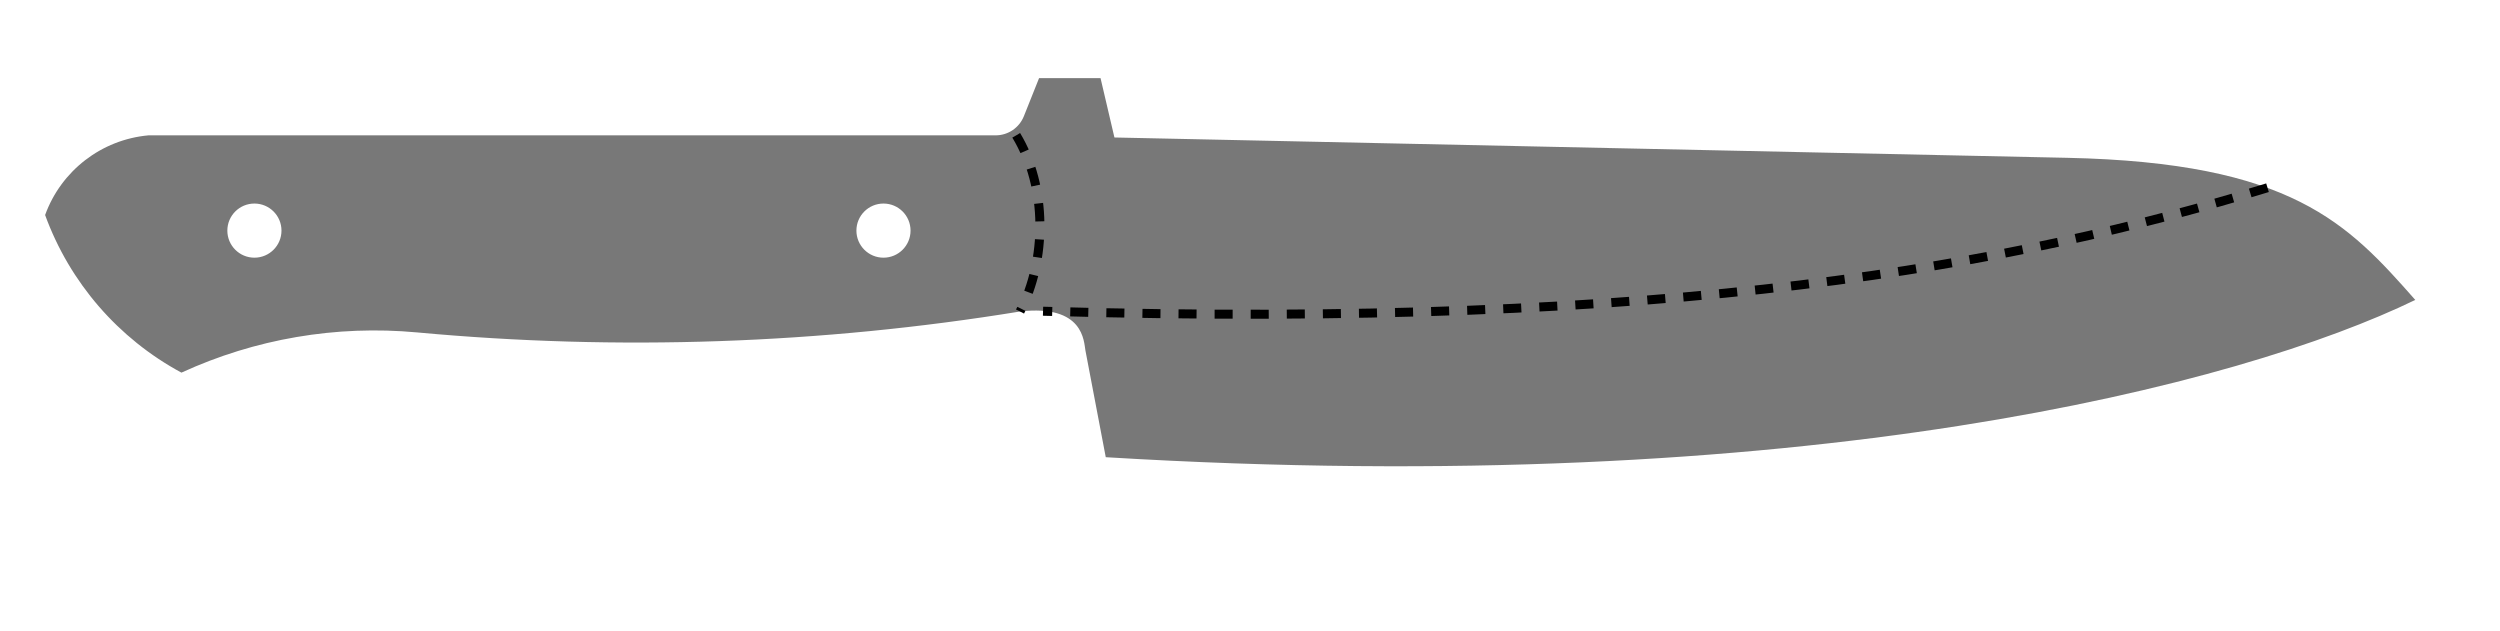
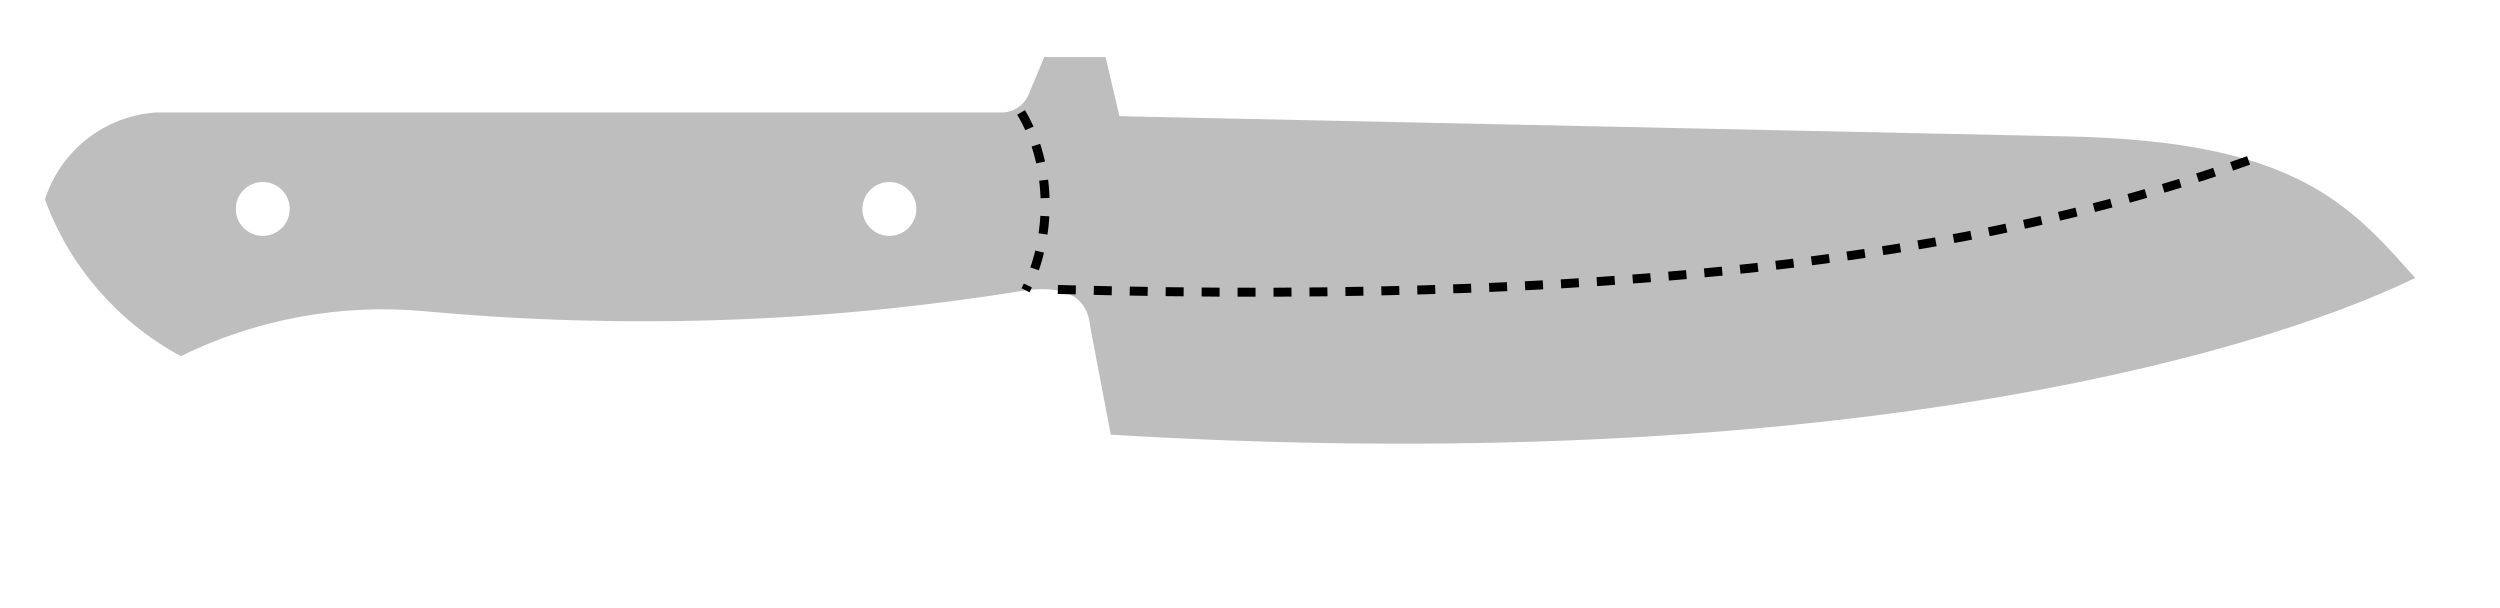
- <svg xmlns="http://www.w3.org/2000/svg" width="277.086mm" height="69.876mm" viewBox="0 0 277.086 69.876">
+ <svg xmlns="http://www.w3.org/2000/svg" width="278.179mm" height="67.547mm" viewBox="0 0 278.179 67.547">
  <style>
polygon {
shape-rendering:crispEdges;
stroke-width:0.2;
}
.s1 {
stroke:none;
stroke-width:0.2;
stroke-linecap:round;
stroke-linejoin:round;
- fill:rgb(120,120,120);
+ fill:rgb(190,190,190);
}
.s2 {
stroke:none;
stroke-width:0.2;
stroke-linecap:round;
stroke-linejoin:round;
- fill:rgb(120,120,120);
+ fill:rgb(190,190,190);
}
.s3 {
stroke:none;
stroke-width:0.2;
stroke-linecap:round;
stroke-linejoin:round;
- fill:rgb(120,120,120);
+ fill:rgb(190,190,190);
}
.s4 {
stroke:none;
stroke-width:0.2;
stroke-linecap:round;
stroke-linejoin:round;
- fill:rgb(120,120,120);
+ fill:rgb(190,190,190);
}
.s5 {
stroke:none;
stroke-width:0.2;
stroke-linecap:round;
stroke-linejoin:round;
- fill:rgb(120,120,120);
+ fill:rgb(190,190,190);
}
.s6 {display:none;}
.s7 {
stroke:none;
stroke-width:0.2;
stroke-linecap:round;
stroke-linejoin:round;
- fill:rgb(120,120,120);
+ fill:rgb(190,190,190);
}
.s8 {
stroke:none;
stroke-width:0.2;
stroke-linecap:round;
stroke-linejoin:round;
- fill:rgb(120,120,120);
+ fill:rgb(190,190,190);
}
.s9 {
stroke:none;
stroke-width:0.2;
stroke-linecap:round;
stroke-linejoin:round;
- fill:rgb(120,120,120);
+ fill:rgb(190,190,190);
}
.sa {
stroke:none;
stroke-width:0.2;
stroke-linecap:round;
stroke-linejoin:round;
- fill:rgb(120,120,120);
+ fill:rgb(190,190,190);
}
.sb {
stroke:none;
stroke-width:0.2;
stroke-linecap:round;
stroke-linejoin:round;
- fill:rgb(120,120,120);
+ fill:rgb(190,190,190);
}
.sc {
stroke:none;
stroke-width:0.2;
stroke-linecap:round;
stroke-linejoin:round;
- fill:rgb(120,120,120);
+ fill:rgb(190,190,190);
}
.sd {
stroke:none;
stroke-width:0.2;
stroke-linecap:round;
stroke-linejoin:round;
- fill:rgb(120,120,120);
+ fill:rgb(190,190,190);
}
.se {
stroke:none;
stroke-width:0.2;
stroke-linecap:round;
stroke-linejoin:round;
stroke-dasharray:2,2;
- fill:rgb(120,120,120);
+ fill:rgb(190,190,190);
}
.sf {
stroke:none;
stroke-width:0.2;
stroke-linecap:round;
stroke-linejoin:round;
- fill:rgb(120,120,120);
+ fill:rgb(190,190,190);
}
.s100 {fill:none; stroke-width:1; stroke-dasharray:2,2; stroke:#000000;}
.s101 {fill:none; stroke-width:1; stroke-dasharray:2,2; stroke:#000000;}
</style>
-   <path d="M122.556 50.674 C200.172,55.380 248.529,42.544 267.696,33.242 C260.213,24.759 254.052,18.023 229.086,17.490 L123.517,15.238 L121.978,8.662 L115.164,8.662 L113.480,12.880 A3.371,3.371 0 0,1 110.349,15.001 L16.452,15.001 A13.484,13.484 0 0,0 5.000,23.831 A32.482,32.482 0 0,0 20.110,41.300 A51.214,51.214 0 0,1 46.214,36.842 A264.041,264.041 0 0,0 113.056,34.525 C120.167,33.709 120.122,37.894 120.301,38.837 L122.556,50.674 M31.198 25.560 A3.000,3.000 0 0,1 28.198,28.560 A3.000,3.000 0 0,1 25.198,25.560 A3.000,3.000 0 0,1 28.198,22.560 A3.000,3.000 0 0,1 31.198,25.560 M100.920 25.560 A3.000,3.000 0 0,1 97.920,28.560 A3.000,3.000 0 0,1 94.920,25.560 A3.000,3.000 0 0,1 97.920,22.560 A3.000,3.000 0 0,1 100.920,25.560 " class="s1" />
-   <path d="M118.618 5.000 L111.642,5.000 L111.642,11.976 L118.618,11.976 L118.618,5.000 " class="s6" />
-   <path d="M251.317 20.807 C223.548,29.297 186.212,36.490 115.604,34.494 " class="s101" />
-   <path d="M112.633 15.001 C116.110,20.756 116.013,28.822 113.056,34.525 " class="s101" />
-   <path d="M97.690 16.626 L97.690,28.253 " class="s6" />
-   <path d="M27.932 16.626 L27.932,28.253 " class="s6" />
-   <path d="M97.690 25.346 L89.552,25.346 " class="s6" />
-   <path d="M27.932 25.346 L36.071,25.346 " class="s6" />
-   <path d="M38.396 23.602 L31.420,24.765 " class="s6" />
-   <path d="M40.576 24.765 L42.610,18.370 " class="s6" />
-   <path d="M45.953 21.212 L45.995,20.739 " class="s6" />
-   <path d="M45.995 20.739 L46.112,20.278 " class="s6" />
-   <path d="M46.112 20.278 L46.304,19.841 " class="s6" />
-   <path d="M46.304 19.841 L46.563,19.440 " class="s6" />
-   <path d="M46.563 19.440 L46.885,19.083 " class="s6" />
-   <path d="M46.885 19.083 L47.260,18.782 " class="s6" />
-   <path d="M47.260 18.782 L47.680,18.542 " class="s6" />
-   <path d="M47.680 18.542 L48.133,18.370 " class="s6" />
-   <path d="M51.185 24.765 L51.185,24.410 " class="s6" />
-   <path d="M272.086 28.834 L272.086,31.741 " class="s6" />
-   <path d="M272.086 28.834 L269.180,28.834 " class="s6" />
-   <path d="M262.785 28.834 L265.692,28.834 " class="s6" />
-   <path d="M262.785 28.834 L262.785,31.741 " class="s6" />
-   <path d="M262.785 38.135 L262.785,35.229 " class="s6" />
-   <path d="M262.785 38.135 L265.692,38.135 " class="s6" />
-   <path d="M272.086 38.135 L269.180,38.135 " class="s6" />
-   <path d="M272.086 38.135 L272.086,35.229 " class="s6" />
-   <path d="M267.436 50.924 L267.436,42.786 " class="s6" />
-   <path d="M267.436 33.485 L267.436,41.623 " class="s6" />
-   <path d="M122.687 50.924 L130.826,50.924 " class="s6" />
-   <path d="M267.436 50.924 L259.297,50.924 " class="s6" />
-   <path d="M267.436 50.924 L267.436,64.876 " class="s6" />
-   <path d="M122.687 50.924 L122.687,64.876 " class="s6" />
-   <path d="M267.436 59.063 L216.861,59.063 " class="s6" />
-   <path d="M168.611 59.063 L122.687,59.063 " class="s6" />
-   <path d="M122.687 59.063 L130.244,56.156 " class="s6" />
-   <path d="M267.436 59.063 L259.879,61.388 " class="s6" />
-   <path d="M267.436 59.063 L259.879,56.156 " class="s6" />
-   <path d="M122.687 59.063 L130.244,61.388 " class="s6" />
-   <path d="M169.774 56.996 L171.518,55.575 " class="s6" />
-   <path d="M171.518 55.575 L171.518,61.969 " class="s6" />
-   <path d="M175.238 55.575 L173.843,60.548 " class="s6" />
-   <path d="M173.843 60.548 L177.331,60.548 " class="s6" />
-   <path d="M176.285 59.127 L176.285,61.969 " class="s6" />
-   <path d="M182.563 55.575 L179.656,55.575 " class="s6" />
-   <path d="M179.656 55.575 L179.656,58.417 " class="s6" />
-   <path d="M179.656 58.417 L181.110,58.417 " class="s6" />
-   <path d="M181.110 58.417 L181.393,58.446 " class="s6" />
-   <path d="M181.393 58.446 L181.664,58.528 " class="s6" />
-   <path d="M181.664 58.528 L181.915,58.659 " class="s6" />
-   <path d="M181.915 58.659 L182.134,58.836 " class="s6" />
-   <path d="M182.134 58.836 L182.315,59.051 " class="s6" />
-   <path d="M182.315 59.051 L182.450,59.296 " class="s6" />
-   <path d="M182.450 59.296 L182.533,59.561 " class="s6" />
-   <path d="M182.533 59.561 L182.563,59.838 " class="s6" />
-   <path d="M182.563 59.838 L182.563,60.548 " class="s6" />
-   <path d="M182.563 60.548 L182.533,60.825 " class="s6" />
-   <path d="M182.533 60.825 L182.450,61.091 " class="s6" />
-   <path d="M182.450 61.091 L182.315,61.335 " class="s6" />
-   <path d="M182.315 61.335 L182.134,61.550 " class="s6" />
-   <path d="M182.134 61.550 L181.915,61.727 " class="s6" />
-   <path d="M181.915 61.727 L181.664,61.858 " class="s6" />
-   <path d="M181.664 61.858 L181.393,61.940 " class="s6" />
-   <path d="M181.393 61.940 L181.110,61.969 " class="s6" />
-   <path d="M181.110 61.969 L179.656,61.969 " class="s6" />
-   <path d="M184.888 61.969 L184.888,61.614 " class="s6" />
-   <path d="M187.214 56.996 L188.376,55.575 " class="s6" />
-   <path d="M188.376 55.575 L188.376,61.969 " class="s6" />
-   <path d="M192.097 55.575 L190.702,60.548 " class="s6" />
-   <path d="M190.702 60.548 L194.189,60.548 " class="s6" />
-   <path d="M193.143 59.127 L193.143,61.969 " class="s6" />
-   <path d="M201.747 61.969 L201.747,55.575 " class="s6" />
-   <path d="M201.747 55.575 L203.491,55.575 " class="s6" />
-   <path d="M203.491 55.575 L204.158,55.710 " class="s6" />
-   <path d="M204.158 55.710 L204.724,56.095 " class="s6" />
-   <path d="M204.724 56.095 L205.102,56.671 " class="s6" />
-   <path d="M205.102 56.671 L205.235,57.351 " class="s6" />
-   <path d="M205.235 57.351 L205.102,58.031 " class="s6" />
-   <path d="M205.102 58.031 L204.724,58.607 " class="s6" />
-   <path d="M204.724 58.607 L204.158,58.992 " class="s6" />
-   <path d="M204.158 58.992 L203.491,59.127 " class="s6" />
-   <path d="M203.491 59.127 L201.747,59.127 " class="s6" />
-   <path d="M205.235 61.969 L203.825,59.092 " class="s6" />
-   <path d="M210.466 61.969 L207.560,61.969 " class="s6" />
-   <path d="M207.560 61.969 L207.560,55.575 " class="s6" />
-   <path d="M207.560 55.575 L210.466,55.575 " class="s6" />
-   <path d="M207.560 58.417 L209.740,58.417 " class="s6" />
-   <path d="M212.792 61.969 L212.792,55.575 " class="s6" />
-   <path d="M212.792 55.575 L215.698,55.575 " class="s6" />
-   <path d="M212.792 58.417 L215.698,58.417 " class="s6" />
-   <path d="M126.175 35.229 L130.244,35.229 " class="s6" />
-   <path d="M128.210 35.229 L128.210,41.623 " class="s6" />
-   <path d="M62.811 24.765 L62.811,18.370 " class="s6" />
-   <path d="M66.299 24.765 L66.299,18.370 " class="s6" />
-   <path d="M62.811 21.212 L66.299,21.212 " class="s6" />
-   <path d="M116.874 18.370 L116.874,11.976 " class="s6" />
-   <path d="M116.874 11.976 L116.874,9.651 " class="s6" />
-   <path d="M116.874 9.651 L109.898,9.651 " class="s6" />
-   <path d="M109.898 9.651 L109.898,16.626 " class="s6" />
-   <path d="M109.898 16.626 L116.874,16.626 " class="s6" />
-   <path d="M120.362 18.370 L120.362,11.976 " class="s6" />
-   <path d="M116.874 14.818 L120.362,14.818 " class="s6" />
-   <path d="M108.735 20.696 L112.223,20.696 " class="s6" />
-   <path d="M110.479 20.696 L110.479,27.671 " class="s6" />
-   <path d="M119.199 13.720 L122.687,13.720 " class="s6" />
-   <path d="M120.943 13.720 L120.943,20.114 " class="s6" />
-   <path d="M43.628 42.786 L47.116,42.786 " class="s6" />
-   <path d="M45.372 42.786 L45.372,49.180 " class="s6" />
-   <path d="M227.325 7.325 L231.394,7.325 " class="s6" />
-   <path d="M229.359 7.325 L229.359,13.720 " class="s6" />
-   <path d="M39.558 21.568 L39.713,20.752 " class="s6" />
-   <path d="M39.713 20.752 L40.154,20.060 " class="s6" />
-   <path d="M40.154 20.060 L40.814,19.598 " class="s6" />
-   <path d="M40.814 19.598 L41.593,19.436 " class="s6" />
-   <path d="M41.593 19.436 L42.372,19.598 " class="s6" />
-   <path d="M42.372 19.598 L43.032,20.060 " class="s6" />
-   <path d="M43.032 20.060 L43.473,20.752 " class="s6" />
-   <path d="M43.473 20.752 L43.628,21.568 " class="s6" />
-   <path d="M43.628 21.568 L43.473,22.383 " class="s6" />
-   <path d="M43.473 22.383 L43.032,23.075 " class="s6" />
-   <path d="M43.032 23.075 L42.372,23.537 " class="s6" />
-   <path d="M42.372 23.537 L41.593,23.699 " class="s6" />
-   <path d="M41.593 23.699 L40.814,23.537 " class="s6" />
-   <path d="M40.814 23.537 L40.154,23.075 " class="s6" />
-   <path d="M40.154 23.075 L39.713,22.383 " class="s6" />
-   <path d="M39.713 22.383 L39.558,21.568 " class="s6" />
-   <path d="M45.953 21.212 L47.406,21.212 " class="s6" />
-   <path d="M47.406 21.212 L47.689,21.241 " class="s6" />
-   <path d="M47.689 21.241 L47.961,21.323 " class="s6" />
-   <path d="M47.961 21.323 L48.211,21.455 " class="s6" />
-   <path d="M48.211 21.455 L48.431,21.632 " class="s6" />
-   <path d="M48.431 21.632 L48.611,21.846 " class="s6" />
-   <path d="M48.611 21.846 L48.746,22.091 " class="s6" />
-   <path d="M48.746 22.091 L48.830,22.357 " class="s6" />
-   <path d="M48.830 22.357 L48.860,22.633 " class="s6" />
-   <path d="M48.860 22.633 L48.860,23.344 " class="s6" />
-   <path d="M48.860 23.344 L48.749,23.888 " class="s6" />
-   <path d="M48.749 23.888 L48.434,24.349 " class="s6" />
-   <path d="M48.434 24.349 L47.962,24.657 " class="s6" />
-   <path d="M47.962 24.657 L47.406,24.765 " class="s6" />
-   <path d="M47.406 24.765 L46.850,24.657 " class="s6" />
-   <path d="M46.850 24.657 L46.379,24.349 " class="s6" />
-   <path d="M46.379 24.349 L46.064,23.888 " class="s6" />
-   <path d="M46.064 23.888 L45.953,23.344 " class="s6" />
-   <path d="M45.953 23.344 L45.953,21.212 " class="s6" />
-   <path d="M55.690 18.726 L56.004,19.398 " class="s6" />
-   <path d="M56.004 19.398 L56.232,20.103 " class="s6" />
-   <path d="M56.232 20.103 L56.370,20.830 " class="s6" />
-   <path d="M56.370 20.830 L56.417,21.568 " class="s6" />
-   <path d="M56.417 21.568 L56.370,22.306 " class="s6" />
-   <path d="M56.370 22.306 L56.232,23.032 " class="s6" />
-   <path d="M56.232 23.032 L56.004,23.737 " class="s6" />
-   <path d="M56.004 23.737 L55.690,24.410 " class="s6" />
-   <path d="M55.690 24.410 L55.545,24.559 " class="s6" />
-   <path d="M55.545 24.559 L55.370,24.671 " class="s6" />
-   <path d="M55.370 24.671 L55.172,24.741 " class="s6" />
-   <path d="M55.172 24.741 L54.963,24.765 " class="s6" />
-   <path d="M54.963 24.765 L54.755,24.741 " class="s6" />
-   <path d="M54.755 24.741 L54.557,24.671 " class="s6" />
-   <path d="M54.557 24.671 L54.381,24.559 " class="s6" />
-   <path d="M54.381 24.559 L54.237,24.410 " class="s6" />
-   <path d="M54.237 24.410 L53.922,23.737 " class="s6" />
-   <path d="M53.922 23.737 L53.695,23.032 " class="s6" />
-   <path d="M53.695 23.032 L53.556,22.306 " class="s6" />
-   <path d="M53.556 22.306 L53.510,21.568 " class="s6" />
-   <path d="M53.510 21.568 L53.556,20.830 " class="s6" />
-   <path d="M53.556 20.830 L53.695,20.103 " class="s6" />
-   <path d="M53.695 20.103 L53.922,19.398 " class="s6" />
-   <path d="M53.922 19.398 L54.237,18.726 " class="s6" />
-   <path d="M54.237 18.726 L54.381,18.577 " class="s6" />
-   <path d="M54.381 18.577 L54.557,18.464 " class="s6" />
-   <path d="M54.557 18.464 L54.755,18.394 " class="s6" />
-   <path d="M54.755 18.394 L54.963,18.370 " class="s6" />
-   <path d="M54.963 18.370 L55.172,18.394 " class="s6" />
-   <path d="M55.172 18.394 L55.370,18.464 " class="s6" />
-   <path d="M55.370 18.464 L55.545,18.577 " class="s6" />
-   <path d="M55.545 18.577 L55.690,18.726 " class="s6" />
-   <path d="M60.922 18.726 L61.236,19.398 " class="s6" />
-   <path d="M61.236 19.398 L61.464,20.103 " class="s6" />
-   <path d="M61.464 20.103 L61.602,20.830 " class="s6" />
-   <path d="M61.602 20.830 L61.649,21.568 " class="s6" />
-   <path d="M61.649 21.568 L61.602,22.306 " class="s6" />
-   <path d="M61.602 22.306 L61.464,23.032 " class="s6" />
-   <path d="M61.464 23.032 L61.236,23.737 " class="s6" />
-   <path d="M61.236 23.737 L60.922,24.410 " class="s6" />
-   <path d="M60.922 24.410 L60.777,24.559 " class="s6" />
-   <path d="M60.777 24.559 L60.601,24.671 " class="s6" />
-   <path d="M60.601 24.671 L60.404,24.741 " class="s6" />
-   <path d="M60.404 24.741 L60.195,24.765 " class="s6" />
-   <path d="M60.195 24.765 L59.987,24.741 " class="s6" />
-   <path d="M59.987 24.741 L59.789,24.671 " class="s6" />
-   <path d="M59.789 24.671 L59.613,24.559 " class="s6" />
-   <path d="M59.613 24.559 L59.469,24.410 " class="s6" />
-   <path d="M59.469 24.410 L59.154,23.737 " class="s6" />
-   <path d="M59.154 23.737 L58.926,23.032 " class="s6" />
-   <path d="M58.926 23.032 L58.788,22.306 " class="s6" />
-   <path d="M58.788 22.306 L58.742,21.568 " class="s6" />
-   <path d="M58.742 21.568 L58.788,20.830 " class="s6" />
-   <path d="M58.788 20.830 L58.926,20.103 " class="s6" />
-   <path d="M58.926 20.103 L59.154,19.398 " class="s6" />
-   <path d="M59.154 19.398 L59.469,18.726 " class="s6" />
-   <path d="M59.469 18.726 L59.613,18.577 " class="s6" />
-   <path d="M59.613 18.577 L59.789,18.464 " class="s6" />
-   <path d="M59.789 18.464 L59.987,18.394 " class="s6" />
-   <path d="M59.987 18.394 L60.195,18.370 " class="s6" />
-   <path d="M60.195 18.370 L60.404,18.394 " class="s6" />
-   <path d="M60.404 18.394 L60.601,18.464 " class="s6" />
-   <path d="M60.601 18.464 L60.777,18.577 " class="s6" />
-   <path d="M60.777 18.577 L60.922,18.726 " class="s6" />
-   <path d="M113.967 11.395 L113.967,18.370 " class="s6" />
-   <path d="M113.967 18.370 L106.992,18.370 " class="s6" />
-   <path d="M106.992 18.370 L106.992,11.395 " class="s6" />
-   <path d="M106.992 11.395 L113.967,11.395 " class="s6" />
+   <path d="M123.598 48.365 C201.214,53.071 249.571,40.235 268.738,30.932 C261.255,22.450 255.094,15.714 230.128,15.181 L124.559,12.928 L123.020,6.350 L116.199,6.350 L114.458,10.512 A3.257,3.257 0 0,1 111.453,12.512 L17.455,12.512 A13.959,13.959 0 0,0 5.000,22.192 A32.505,32.505 0 0,0 20.125,39.623 A51.091,51.091 0 0,1 47.291,34.633 A264.135,264.135 0 0,0 114.112,32.303 C121.209,31.399 121.163,35.585 121.343,36.527 L123.598,48.365 M32.239 23.250 A3.000,3.000 0 0,1 29.239,26.250 A3.000,3.000 0 0,1 26.239,23.250 A3.000,3.000 0 0,1 29.239,20.250 A3.000,3.000 0 0,1 32.239,23.250 M101.961 23.250 A3.000,3.000 0 0,1 98.961,26.250 A3.000,3.000 0 0,1 95.961,23.250 A3.000,3.000 0 0,1 98.961,20.250 A3.000,3.000 0 0,1 101.961,23.250 " class="s1" />
+   <path d="M250.202 17.851 C224.590,26.988 187.253,34.181 116.646,32.184 " class="s101" />
+   <path d="M113.621 12.512 C117.152,18.446 117.055,26.512 114.112,32.303 " class="s101" />
+   <path d="M98.795 14.300 L98.795,25.926 " class="s6" />
+   <path d="M29.042 14.300 L29.042,25.926 " class="s6" />
+   <path d="M98.795 23.020 L90.657,23.020 " class="s6" />
+   <path d="M29.042 23.020 L37.179,23.020 " class="s6" />
+   <path d="M39.505 21.276 L31.948,22.438 " class="s6" />
+   <path d="M41.684 22.438 L43.719,16.044 " class="s6" />
+   <path d="M47.061 18.886 L47.103,18.413 " class="s6" />
+   <path d="M47.103 18.413 L47.221,17.952 " class="s6" />
+   <path d="M47.221 17.952 L47.412,17.515 " class="s6" />
+   <path d="M47.412 17.515 L47.672,17.114 " class="s6" />
+   <path d="M47.672 17.114 L47.993,16.757 " class="s6" />
+   <path d="M47.993 16.757 L48.368,16.456 " class="s6" />
+   <path d="M48.368 16.456 L48.788,16.216 " class="s6" />
+   <path d="M48.788 16.216 L49.241,16.044 " class="s6" />
+   <path d="M52.293 22.438 L52.293,22.083 " class="s6" />
+   <path d="M273.179 26.507 L273.179,29.414 " class="s6" />
+   <path d="M273.179 26.507 L270.273,26.507 " class="s6" />
+   <path d="M263.879 26.507 L266.785,26.507 " class="s6" />
+   <path d="M263.879 26.507 L263.879,29.414 " class="s6" />
+   <path d="M263.879 35.808 L263.879,32.901 " class="s6" />
+   <path d="M263.879 35.808 L266.785,35.808 " class="s6" />
+   <path d="M273.179 35.808 L270.273,35.808 " class="s6" />
+   <path d="M273.179 35.808 L273.179,32.901 " class="s6" />
+   <path d="M268.529 48.596 L268.529,40.458 " class="s6" />
+   <path d="M268.529 31.158 L268.529,39.296 " class="s6" />
+   <path d="M123.790 48.596 L131.928,48.596 " class="s6" />
+   <path d="M268.529 48.596 L260.391,48.596 " class="s6" />
+   <path d="M268.529 48.596 L268.529,62.547 " class="s6" />
+   <path d="M123.790 48.596 L123.790,62.547 " class="s6" />
+   <path d="M268.529 56.734 L217.958,56.734 " class="s6" />
+   <path d="M169.711 56.734 L123.790,56.734 " class="s6" />
+   <path d="M123.790 56.734 L131.347,53.828 " class="s6" />
+   <path d="M268.529 56.734 L260.972,59.059 " class="s6" />
+   <path d="M268.529 56.734 L260.972,53.828 " class="s6" />
+   <path d="M123.790 56.734 L131.347,59.059 " class="s6" />
+   <path d="M170.874 54.667 L172.618,53.246 " class="s6" />
+   <path d="M172.618 53.246 L172.618,59.640 " class="s6" />
+   <path d="M176.338 53.246 L174.943,58.219 " class="s6" />
+   <path d="M174.943 58.219 L178.430,58.219 " class="s6" />
+   <path d="M177.384 56.799 L177.384,59.640 " class="s6" />
+   <path d="M183.662 53.246 L180.756,53.246 " class="s6" />
+   <path d="M180.756 53.246 L180.756,56.088 " class="s6" />
+   <path d="M180.756 56.088 L182.209,56.088 " class="s6" />
+   <path d="M182.209 56.088 L182.492,56.117 " class="s6" />
+   <path d="M182.492 56.117 L182.763,56.199 " class="s6" />
+   <path d="M182.763 56.199 L183.014,56.331 " class="s6" />
+   <path d="M183.014 56.331 L183.233,56.507 " class="s6" />
+   <path d="M183.233 56.507 L183.414,56.722 " class="s6" />
+   <path d="M183.414 56.722 L183.549,56.967 " class="s6" />
+   <path d="M183.549 56.967 L183.632,57.232 " class="s6" />
+   <path d="M183.632 57.232 L183.662,57.509 " class="s6" />
+   <path d="M183.662 57.509 L183.662,58.219 " class="s6" />
+   <path d="M183.662 58.219 L183.632,58.496 " class="s6" />
+   <path d="M183.632 58.496 L183.549,58.762 " class="s6" />
+   <path d="M183.549 58.762 L183.414,59.006 " class="s6" />
+   <path d="M183.414 59.006 L183.233,59.221 " class="s6" />
+   <path d="M183.233 59.221 L183.014,59.398 " class="s6" />
+   <path d="M183.014 59.398 L182.763,59.529 " class="s6" />
+   <path d="M182.763 59.529 L182.492,59.611 " class="s6" />
+   <path d="M182.492 59.611 L182.209,59.640 " class="s6" />
+   <path d="M182.209 59.640 L180.756,59.640 " class="s6" />
+   <path d="M185.987 59.640 L185.987,59.285 " class="s6" />
+   <path d="M188.312 54.667 L189.475,53.246 " class="s6" />
+   <path d="M189.475 53.246 L189.475,59.640 " class="s6" />
+   <path d="M193.195 53.246 L191.800,58.219 " class="s6" />
+   <path d="M191.800 58.219 L195.288,58.219 " class="s6" />
+   <path d="M194.241 56.799 L194.241,59.640 " class="s6" />
+   <path d="M202.844 59.640 L202.844,53.246 " class="s6" />
+   <path d="M202.844 53.246 L204.588,53.246 " class="s6" />
+   <path d="M204.588 53.246 L205.255,53.381 " class="s6" />
+   <path d="M205.255 53.381 L205.821,53.766 " class="s6" />
+   <path d="M205.821 53.766 L206.199,54.343 " class="s6" />
+   <path d="M206.199 54.343 L206.332,55.022 " class="s6" />
+   <path d="M206.332 55.022 L206.199,55.702 " class="s6" />
+   <path d="M206.199 55.702 L205.821,56.278 " class="s6" />
+   <path d="M205.821 56.278 L205.255,56.663 " class="s6" />
+   <path d="M205.255 56.663 L204.588,56.799 " class="s6" />
+   <path d="M204.588 56.799 L202.844,56.799 " class="s6" />
+   <path d="M206.332 59.640 L204.923,56.763 " class="s6" />
+   <path d="M211.563 59.640 L208.657,59.640 " class="s6" />
+   <path d="M208.657 59.640 L208.657,53.246 " class="s6" />
+   <path d="M208.657 53.246 L211.563,53.246 " class="s6" />
+   <path d="M208.657 56.088 L210.837,56.088 " class="s6" />
+   <path d="M213.889 59.640 L213.889,53.246 " class="s6" />
+   <path d="M213.889 53.246 L216.795,53.246 " class="s6" />
+   <path d="M213.889 56.088 L216.795,56.088 " class="s6" />
+   <path d="M127.278 32.901 L131.347,32.901 " class="s6" />
+   <path d="M129.312 32.901 L129.312,39.296 " class="s6" />
+   <path d="M63.918 22.438 L63.918,15.463 " class="s6" />
+   <path d="M67.406 22.438 L67.406,15.463 " class="s6" />
+   <path d="M63.918 18.563 L67.406,18.563 " class="s6" />
+   <path d="M117.977 16.044 L117.977,9.650 " class="s6" />
+   <path d="M117.977 9.650 L117.977,6.744 " class="s6" />
+   <path d="M117.977 6.744 L111.002,6.744 " class="s6" />
+   <path d="M111.002 6.744 L111.002,13.719 " class="s6" />
+   <path d="M111.002 13.719 L117.977,13.719 " class="s6" />
+   <path d="M121.465 16.044 L121.465,9.650 " class="s6" />
+   <path d="M117.977 12.492 L121.465,12.492 " class="s6" />
+   <path d="M109.839 18.369 L113.327,18.369 " class="s6" />
+   <path d="M111.583 18.369 L111.583,25.345 " class="s6" />
+   <path d="M120.303 11.394 L123.790,11.394 " class="s6" />
+   <path d="M122.046 11.394 L122.046,18.369 " class="s6" />
+   <path d="M44.736 40.458 L48.224,40.458 " class="s6" />
+   <path d="M46.480 40.458 L46.480,47.433 " class="s6" />
+   <path d="M228.421 5.000 L231.908,5.000 " class="s6" />
+   <path d="M230.164 5.000 L230.164,11.394 " class="s6" />
+   <path d="M40.667 19.241 L40.822,18.426 " class="s6" />
+   <path d="M40.822 18.426 L41.263,17.734 " class="s6" />
+   <path d="M41.263 17.734 L41.923,17.272 " class="s6" />
+   <path d="M41.923 17.272 L42.702,17.110 " class="s6" />
+   <path d="M42.702 17.110 L43.480,17.272 " class="s6" />
+   <path d="M43.480 17.272 L44.140,17.734 " class="s6" />
+   <path d="M44.140 17.734 L44.581,18.426 " class="s6" />
+   <path d="M44.581 18.426 L44.736,19.241 " class="s6" />
+   <path d="M44.736 19.241 L44.581,20.057 " class="s6" />
+   <path d="M44.581 20.057 L44.140,20.748 " class="s6" />
+   <path d="M44.140 20.748 L43.480,21.210 " class="s6" />
+   <path d="M43.480 21.210 L42.702,21.373 " class="s6" />
+   <path d="M42.702 21.373 L41.923,21.210 " class="s6" />
+   <path d="M41.923 21.210 L41.263,20.748 " class="s6" />
+   <path d="M41.263 20.748 L40.822,20.057 " class="s6" />
+   <path d="M40.822 20.057 L40.667,19.241 " class="s6" />
+   <path d="M47.061 18.886 L48.514,18.886 " class="s6" />
+   <path d="M48.514 18.886 L48.797,18.915 " class="s6" />
+   <path d="M48.797 18.915 L49.069,18.997 " class="s6" />
+   <path d="M49.069 18.997 L49.319,19.129 " class="s6" />
+   <path d="M49.319 19.129 L49.539,19.305 " class="s6" />
+   <path d="M49.539 19.305 L49.720,19.520 " class="s6" />
+   <path d="M49.720 19.520 L49.854,19.765 " class="s6" />
+   <path d="M49.854 19.765 L49.938,20.031 " class="s6" />
+   <path d="M49.938 20.031 L49.968,20.307 " class="s6" />
+   <path d="M49.968 20.307 L49.968,21.017 " class="s6" />
+   <path d="M49.968 21.017 L49.857,21.561 " class="s6" />
+   <path d="M49.857 21.561 L49.542,22.022 " class="s6" />
+   <path d="M49.542 22.022 L49.071,22.330 " class="s6" />
+   <path d="M49.071 22.330 L48.514,22.438 " class="s6" />
+   <path d="M48.514 22.438 L47.958,22.330 " class="s6" />
+   <path d="M47.958 22.330 L47.487,22.022 " class="s6" />
+   <path d="M47.487 22.022 L47.172,21.561 " class="s6" />
+   <path d="M47.172 21.561 L47.061,21.017 " class="s6" />
+   <path d="M47.061 21.017 L47.061,18.886 " class="s6" />
+   <path d="M56.798 16.400 L57.112,17.072 " class="s6" />
+   <path d="M57.112 17.072 L57.340,17.777 " class="s6" />
+   <path d="M57.340 17.777 L57.478,18.504 " class="s6" />
+   <path d="M57.478 18.504 L57.524,19.241 " class="s6" />
+   <path d="M57.524 19.241 L57.478,19.979 " class="s6" />
+   <path d="M57.478 19.979 L57.340,20.706 " class="s6" />
+   <path d="M57.340 20.706 L57.112,21.411 " class="s6" />
+   <path d="M57.112 21.411 L56.798,22.083 " class="s6" />
+   <path d="M56.798 22.083 L56.653,22.232 " class="s6" />
+   <path d="M56.653 22.232 L56.477,22.345 " class="s6" />
+   <path d="M56.477 22.345 L56.280,22.415 " class="s6" />
+   <path d="M56.280 22.415 L56.071,22.438 " class="s6" />
+   <path d="M56.071 22.438 L55.862,22.415 " class="s6" />
+   <path d="M55.862 22.415 L55.665,22.345 " class="s6" />
+   <path d="M55.665 22.345 L55.489,22.232 " class="s6" />
+   <path d="M55.489 22.232 L55.344,22.083 " class="s6" />
+   <path d="M55.344 22.083 L55.030,21.411 " class="s6" />
+   <path d="M55.030 21.411 L54.802,20.706 " class="s6" />
+   <path d="M54.802 20.706 L54.664,19.979 " class="s6" />
+   <path d="M54.664 19.979 L54.618,19.241 " class="s6" />
+   <path d="M54.618 19.241 L54.664,18.504 " class="s6" />
+   <path d="M54.664 18.504 L54.802,17.777 " class="s6" />
+   <path d="M54.802 17.777 L55.030,17.072 " class="s6" />
+   <path d="M55.030 17.072 L55.344,16.400 " class="s6" />
+   <path d="M55.344 16.400 L55.489,16.251 " class="s6" />
+   <path d="M55.489 16.251 L55.665,16.138 " class="s6" />
+   <path d="M55.665 16.138 L55.862,16.068 " class="s6" />
+   <path d="M55.862 16.068 L56.071,16.044 " class="s6" />
+   <path d="M56.071 16.044 L56.280,16.068 " class="s6" />
+   <path d="M56.280 16.068 L56.477,16.138 " class="s6" />
+   <path d="M56.477 16.138 L56.653,16.251 " class="s6" />
+   <path d="M56.653 16.251 L56.798,16.400 " class="s6" />
+   <path d="M62.029 16.400 L62.343,17.072 " class="s6" />
+   <path d="M62.343 17.072 L62.571,17.777 " class="s6" />
+   <path d="M62.571 17.777 L62.710,18.504 " class="s6" />
+   <path d="M62.710 18.504 L62.756,19.241 " class="s6" />
+   <path d="M62.756 19.241 L62.710,19.979 " class="s6" />
+   <path d="M62.710 19.979 L62.571,20.706 " class="s6" />
+   <path d="M62.571 20.706 L62.343,21.411 " class="s6" />
+   <path d="M62.343 21.411 L62.029,22.083 " class="s6" />
+   <path d="M62.029 22.083 L61.885,22.232 " class="s6" />
+   <path d="M61.885 22.232 L61.709,22.345 " class="s6" />
+   <path d="M61.709 22.345 L61.511,22.415 " class="s6" />
+   <path d="M61.511 22.415 L61.303,22.438 " class="s6" />
+   <path d="M61.303 22.438 L61.094,22.415 " class="s6" />
+   <path d="M61.094 22.415 L60.896,22.345 " class="s6" />
+   <path d="M60.896 22.345 L60.721,22.232 " class="s6" />
+   <path d="M60.721 22.232 L60.576,22.083 " class="s6" />
+   <path d="M60.576 22.083 L60.262,21.411 " class="s6" />
+   <path d="M60.262 21.411 L60.034,20.706 " class="s6" />
+   <path d="M60.034 20.706 L59.896,19.979 " class="s6" />
+   <path d="M59.896 19.979 L59.849,19.241 " class="s6" />
+   <path d="M59.849 19.241 L59.896,18.504 " class="s6" />
+   <path d="M59.896 18.504 L60.034,17.777 " class="s6" />
+   <path d="M60.034 17.777 L60.262,17.072 " class="s6" />
+   <path d="M60.262 17.072 L60.576,16.400 " class="s6" />
+   <path d="M60.576 16.400 L60.721,16.251 " class="s6" />
+   <path d="M60.721 16.251 L60.896,16.138 " class="s6" />
+   <path d="M60.896 16.138 L61.094,16.068 " class="s6" />
+   <path d="M61.094 16.068 L61.303,16.044 " class="s6" />
+   <path d="M61.303 16.044 L61.511,16.068 " class="s6" />
+   <path d="M61.511 16.068 L61.709,16.138 " class="s6" />
+   <path d="M61.709 16.138 L61.885,16.251 " class="s6" />
+   <path d="M61.885 16.251 L62.029,16.400 " class="s6" />
+   <path d="M115.071 9.069 L115.071,16.044 " class="s6" />
+   <path d="M115.071 16.044 L108.096,16.044 " class="s6" />
+   <path d="M108.096 16.044 L108.096,9.069 " class="s6" />
+   <path d="M108.096 9.069 L115.071,9.069 " class="s6" />
</svg>
